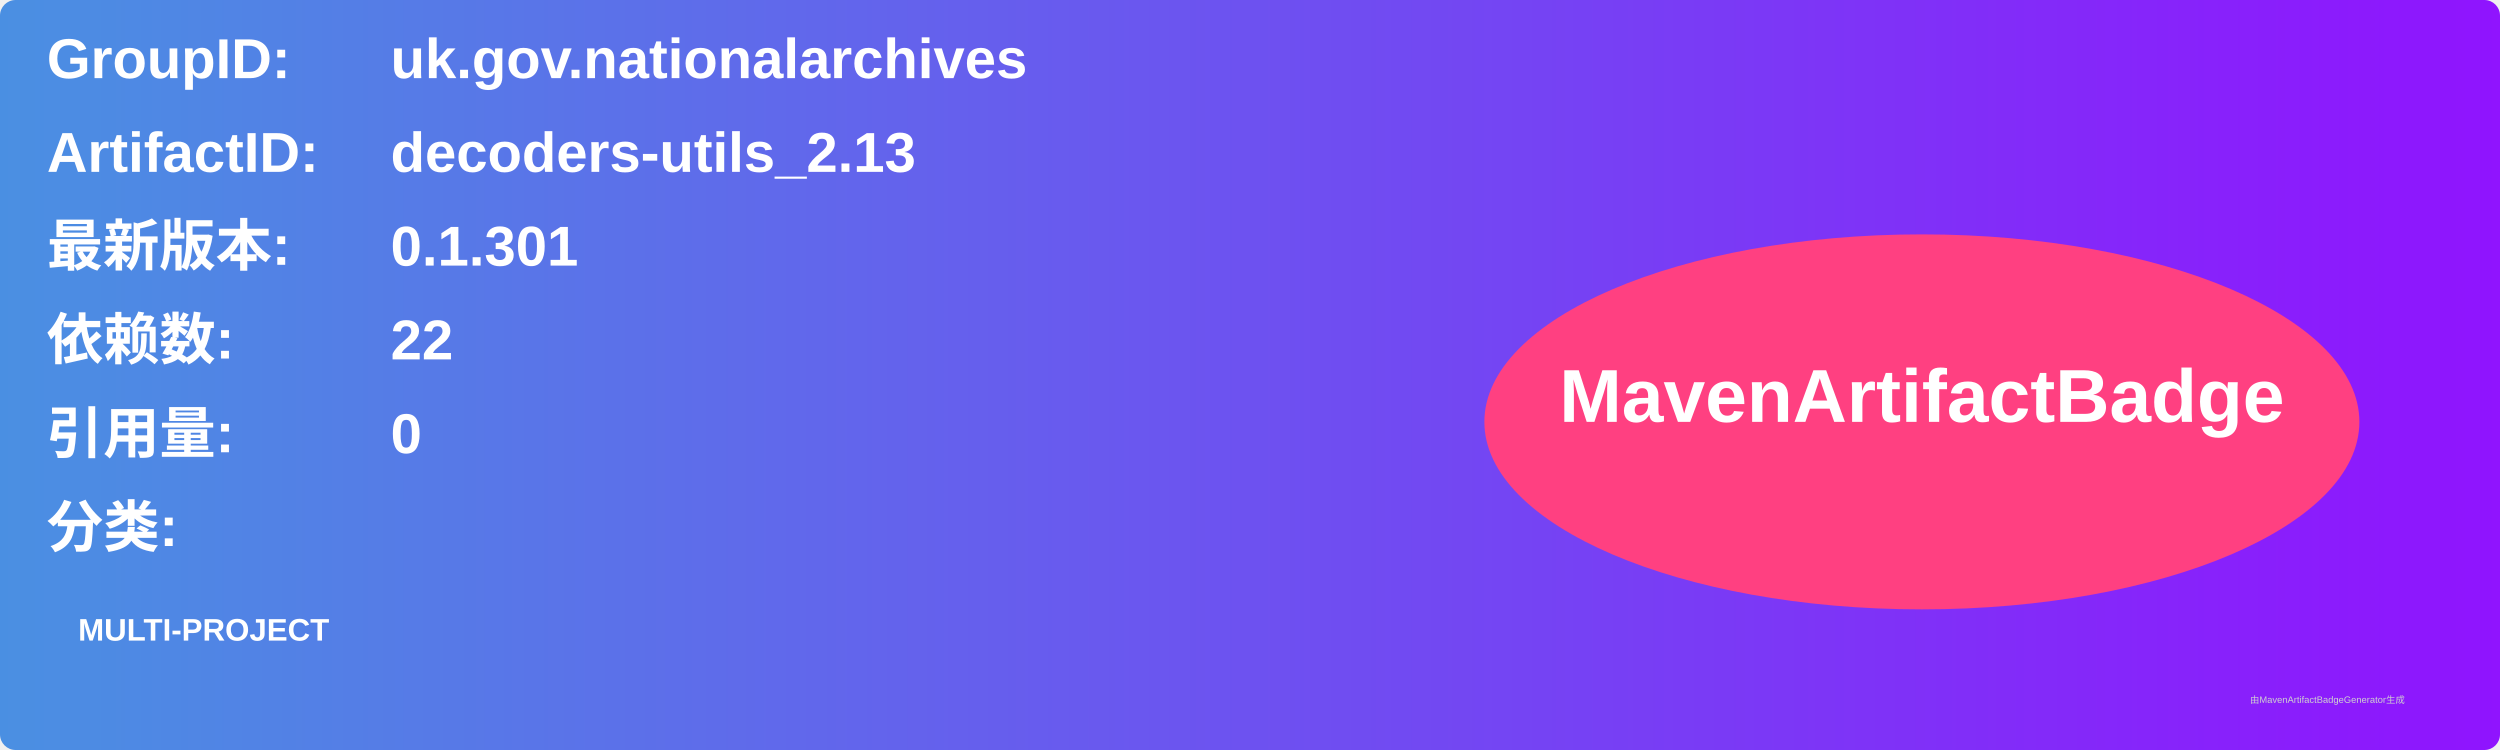
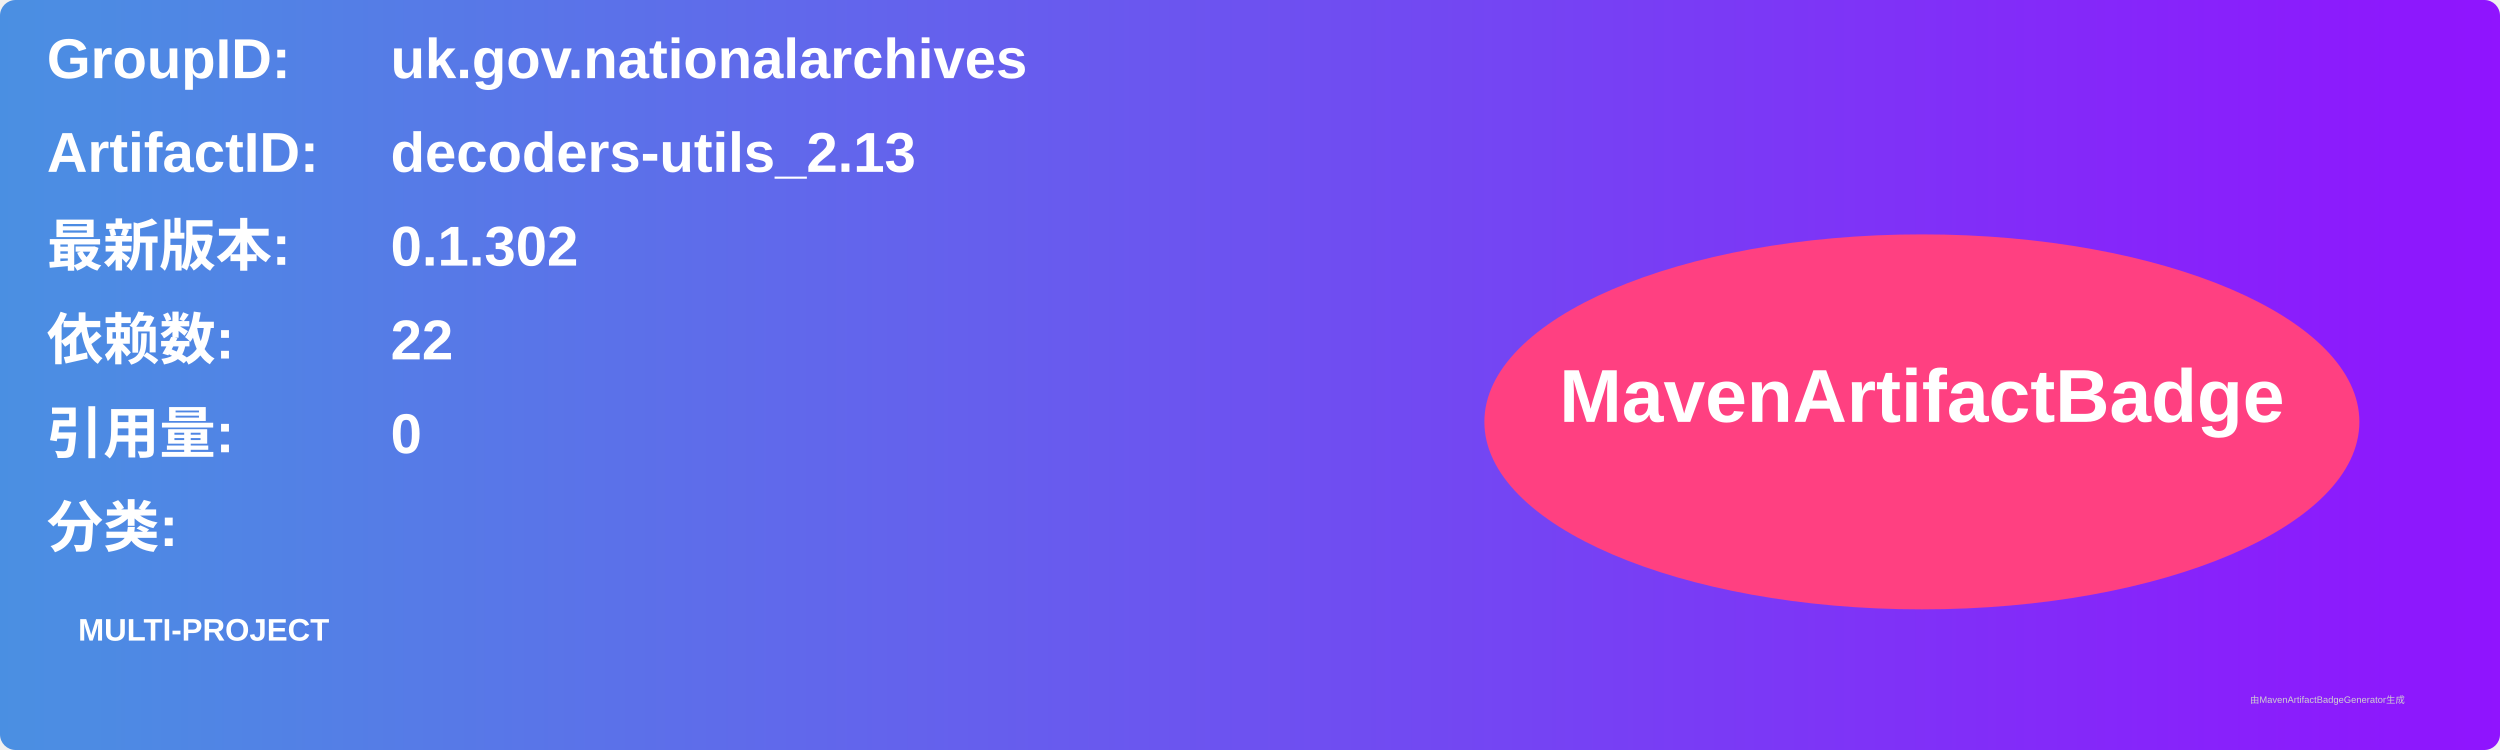
<svg xmlns="http://www.w3.org/2000/svg" width="800" height="240" viewBox="0 0 800 240">
  <linearGradient id="grad" x1="0%" y1="0%" x2="100%" y2="0%">
    <stop offset="0%" stop-color="#4a90e2" />
    <stop offset="100%" stop-color="#9013fe" />
  </linearGradient>
  <rect width="100%" height="100%" rx="5" ry="5" fill="url(#grad)" />
  <g transform="translate(15, 15)">
    <text x="0" y="10" font-family="Arial" font-size="18" fill="white" font-weight="bold" width="260">GroupID:</text>
    <text x="110" y="10" font-family="Arial" font-size="18" fill="white" font-weight="bold" width="460">uk.gov.nationalarchives</text>
    <text x="0" y="40" font-family="Arial" font-size="18" fill="white" font-weight="bold" width="260">ArtifactID:</text>
    <text x="110" y="40" font-family="Arial" font-size="18" fill="white" font-weight="bold" width="460">decoders-utils_2.13</text>
    <text x="0" y="70" font-family="Arial" font-size="18" fill="white" font-weight="bold">最新版本:</text>
    <text x="110" y="70" font-family="Arial" font-size="18" fill="white" font-weight="bold">
-       <tspan font-weight="bold">0.1.301</tspan>
+       <tspan font-weight="bold">0.1.302</tspan>
    </text>
    <text x="0" y="100" font-family="Arial" font-size="18" fill="white" font-weight="bold">依赖数: </text>
    <text x="110" y="100" font-family="Arial" font-size="18" fill="white">
      <tspan font-weight="bold">22</tspan>
    </text>
    <text x="0" y="130" font-family="Arial" font-size="18" fill="white" font-weight="bold">引用量: </text>
    <text x="110" y="130" font-family="Arial" font-size="18" fill="white">
      <tspan font-weight="bold">0</tspan>
    </text>
    <text x="0" y="160" font-family="Arial" font-size="18" fill="white" font-weight="bold">分类:</text>
    <text x="10" y="190" font-family="Arial" font-size="10" fill="white">
      <tspan font-weight="bold">MULTI-PROJECT</tspan>
    </text>
    <ellipse cx="600" cy="120" rx="140" ry="60" fill="#ff4081" />
    <text x="600" y="120" text-anchor="middle" font-family="Arial" font-size="24" fill="white" font-weight="bold">MavenArtifactBadge</text>
  </g>
  <text x="720" y="225" font-family="Arial" font-size="3" fill="#d0d0d0">由MavenArtifactBadgeGenerator生成</text>
</svg>
